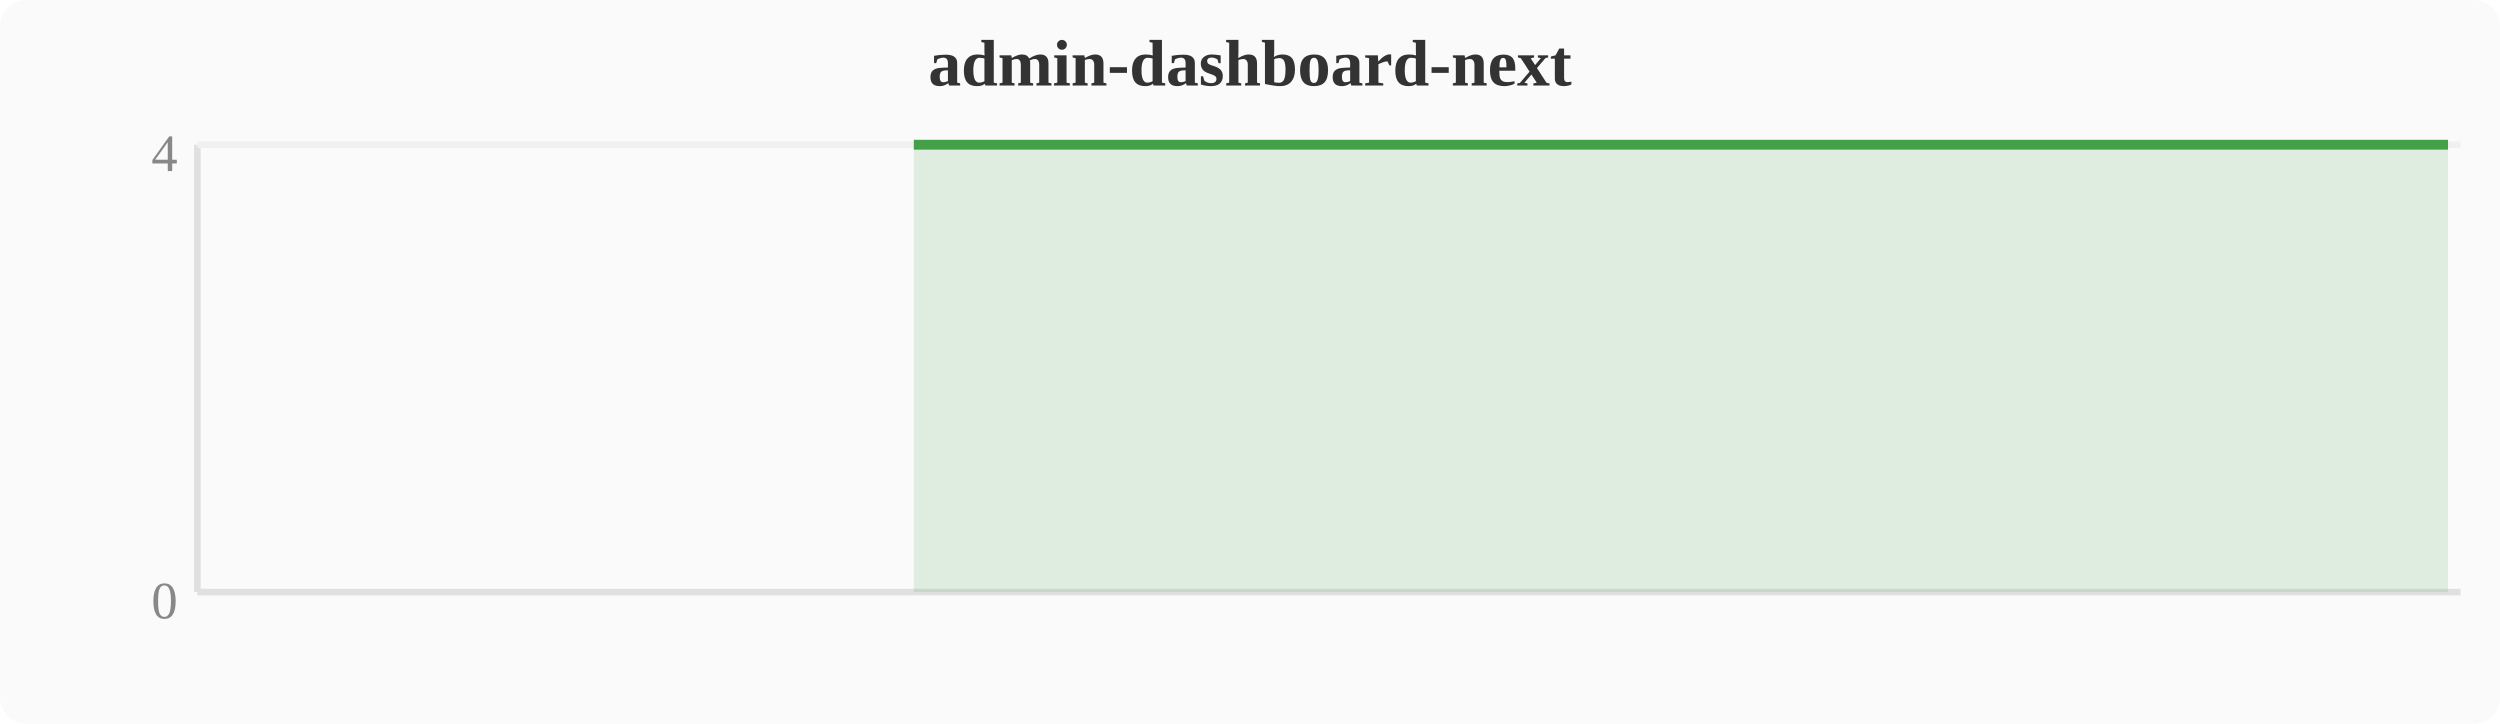
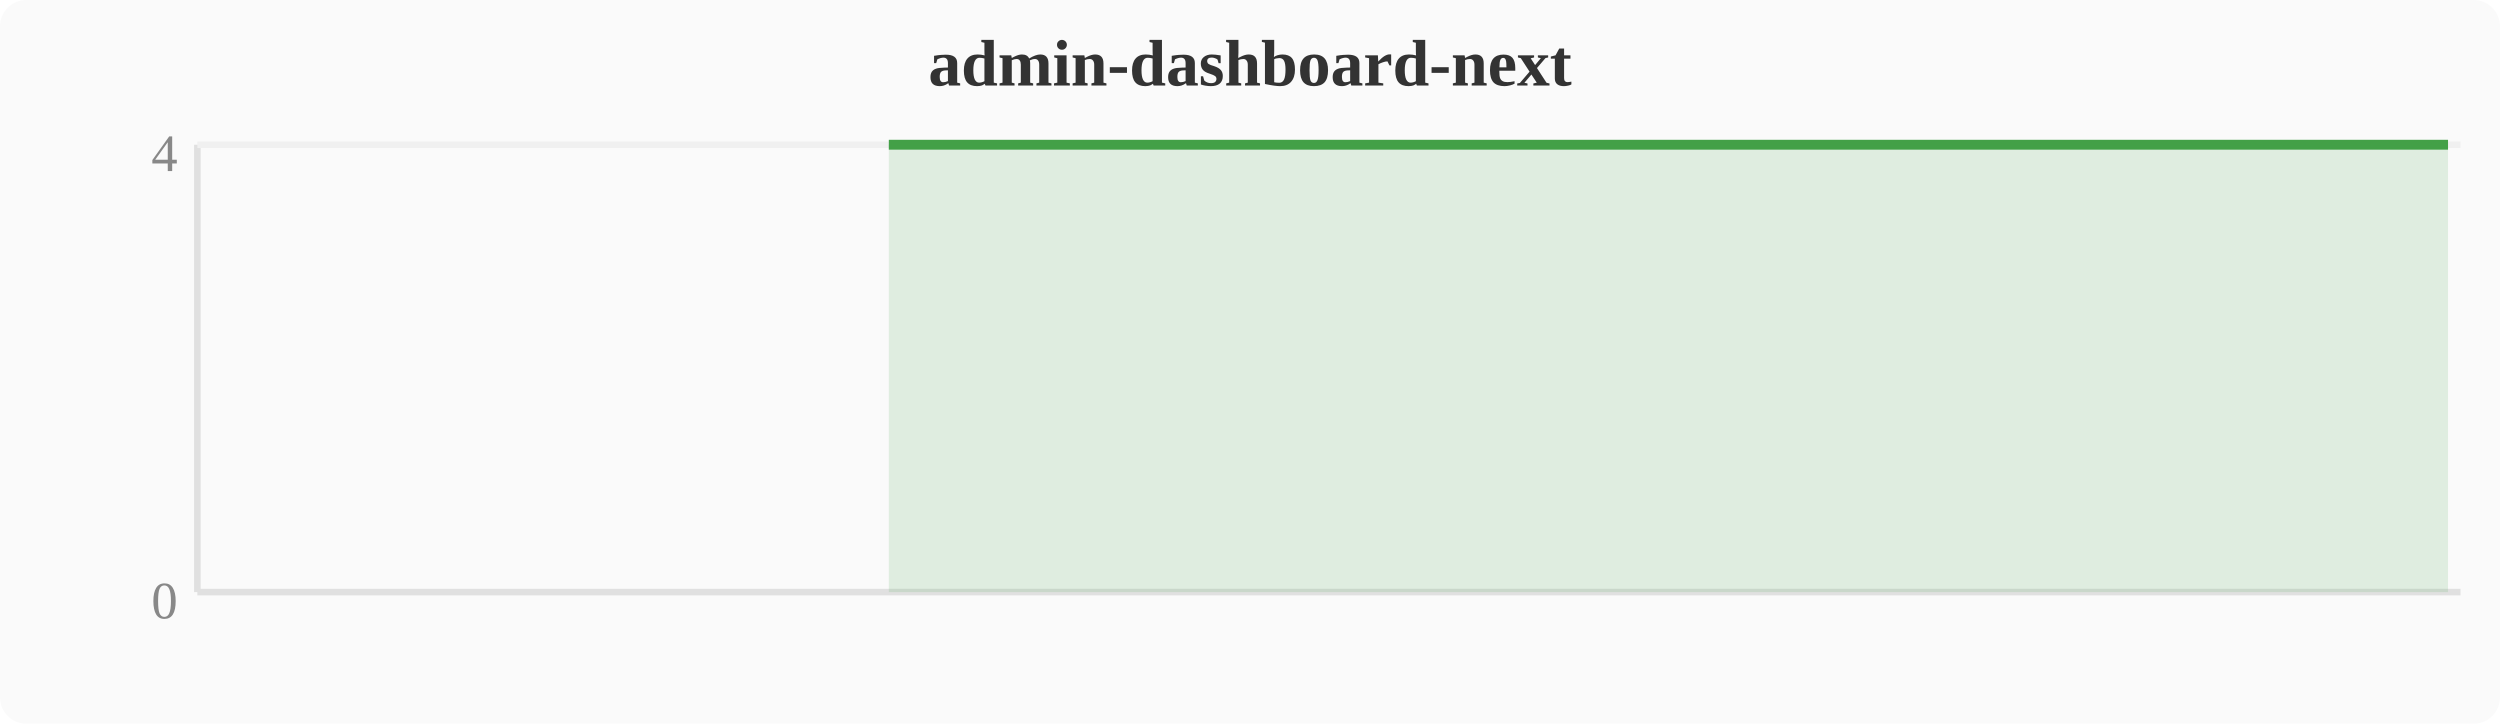
<svg xmlns="http://www.w3.org/2000/svg" width="380" height="110" viewBox="0 0 380 110">
  <rect width="380" height="110" fill="#fafafa" rx="4" />
  <text x="190" y="13" text-anchor="middle" font-size="10" font-weight="bold" fill="#333">admin-dashboard-next</text>
  <line x1="30" y1="22" x2="30" y2="90" stroke="#e0e0e0" stroke-width="1" />
  <line x1="30" y1="90" x2="374" y2="90" stroke="#e0e0e0" stroke-width="1" />
  <line x1="30" y1="22" x2="374" y2="22" stroke="#f0f0f0" stroke-width="1" />
  <text x="27" y="94" text-anchor="end" font-size="8" fill="#888">0</text>
  <text x="27" y="26" text-anchor="end" font-size="8" fill="#888">4</text>
-   <polygon points="138.9,22.0 142.8,22.0 146.6,22.0 150.4,22.0 154.2,22.0 158.0,22.0 161.9,22.0 165.7,22.0 169.5,22.0 173.3,22.0 177.2,22.0 181.0,22.0 184.8,22.0 188.6,22.0 192.4,22.0 196.3,22.0 200.1,22.0 203.9,22.0 207.7,22.0 211.6,22.0 215.4,22.0 219.2,22.0 223.0,22.0 226.8,22.0 230.7,22.0 234.5,22.0 238.3,22.0 242.1,22.0 246.0,22.0 249.8,22.0 253.6,22.0 257.4,22.0 261.2,22.0 265.1,22.0 268.9,22.0 272.7,22.0 276.5,22.0 280.4,22.0 284.2,22.0 288.0,22.0 291.8,22.0 295.6,22.0 299.5,22.0 303.3,22.0 307.1,22.0 310.9,22.0 314.8,22.0 318.6,22.0 322.4,22.0 326.2,22.0 330.0,22.0 333.9,22.0 337.7,22.0 341.5,22.0 345.3,22.0 349.2,22.0 353.0,22.0 356.8,22.0 360.6,22.0 364.4,22.0 368.3,22.0 372.1,22.0 372.1,90 138.9,90" fill="#43a047" opacity="0.15" />
-   <polyline points="138.9,22.0 142.8,22.0 146.6,22.0 150.4,22.0 154.2,22.0 158.0,22.0 161.9,22.0 165.7,22.0 169.5,22.0 173.3,22.0 177.2,22.0 181.0,22.0 184.8,22.0 188.6,22.0 192.4,22.0 196.3,22.0 200.1,22.0 203.9,22.0 207.7,22.0 211.6,22.0 215.4,22.0 219.2,22.0 223.0,22.0 226.8,22.0 230.7,22.0 234.5,22.0 238.3,22.0 242.1,22.0 246.0,22.0 249.8,22.0 253.6,22.0 257.4,22.0 261.2,22.0 265.1,22.0 268.9,22.0 272.7,22.0 276.5,22.0 280.4,22.0 284.2,22.0 288.0,22.0 291.8,22.0 295.6,22.0 299.5,22.0 303.3,22.0 307.1,22.0 310.9,22.0 314.8,22.0 318.6,22.0 322.4,22.0 326.2,22.0 330.0,22.0 333.9,22.0 337.7,22.0 341.5,22.0 345.3,22.0 349.2,22.0 353.0,22.0 356.8,22.0 360.6,22.0 364.4,22.0 368.3,22.0 372.1,22.0" fill="none" stroke="#43a047" stroke-width="1.5" stroke-linejoin="round" />
+   <polygon points="135.1,22.0 138.9,22.0 142.8,22.0 146.6,22.0 150.4,22.0 154.2,22.0 158.0,22.0 161.9,22.0 165.7,22.0 169.5,22.0 173.3,22.0 177.2,22.0 181.0,22.0 184.8,22.0 188.6,22.0 192.4,22.0 196.3,22.0 200.1,22.0 203.9,22.0 207.7,22.0 211.6,22.0 215.4,22.0 219.2,22.0 223.0,22.0 226.8,22.0 230.7,22.0 234.5,22.0 238.3,22.0 242.1,22.0 246.0,22.0 249.8,22.0 253.6,22.0 257.4,22.0 261.2,22.0 265.1,22.0 268.9,22.0 272.7,22.0 276.5,22.0 280.4,22.0 284.2,22.0 288.0,22.0 291.8,22.0 295.6,22.0 299.5,22.0 303.3,22.0 307.1,22.0 310.9,22.0 314.8,22.0 318.6,22.0 322.4,22.0 326.2,22.0 330.0,22.0 333.9,22.0 337.7,22.0 341.5,22.0 345.3,22.0 349.2,22.0 353.0,22.0 356.8,22.0 360.6,22.0 364.4,22.0 368.3,22.0 372.1,22.0 372.1,90 135.1,90" fill="#43a047" opacity="0.15" />
+   <polyline points="135.1,22.0 138.9,22.0 142.8,22.0 146.6,22.0 150.4,22.0 154.2,22.0 158.0,22.0 161.9,22.0 165.7,22.0 169.5,22.0 173.3,22.0 177.2,22.0 181.0,22.0 184.8,22.0 188.6,22.0 192.4,22.0 196.3,22.0 200.1,22.0 203.9,22.0 207.7,22.0 211.6,22.0 215.4,22.0 219.2,22.0 223.0,22.0 226.8,22.0 230.7,22.0 234.5,22.0 238.3,22.0 242.1,22.0 246.0,22.0 249.8,22.0 253.6,22.0 257.4,22.0 261.2,22.0 265.1,22.0 268.9,22.0 272.7,22.0 276.5,22.0 280.4,22.0 284.2,22.0 288.0,22.0 291.8,22.0 295.6,22.0 299.5,22.0 303.3,22.0 307.1,22.0 310.9,22.0 314.8,22.0 318.6,22.0 322.4,22.0 326.2,22.0 330.0,22.0 333.9,22.0 337.7,22.0 341.5,22.0 345.3,22.0 349.2,22.0 353.0,22.0 356.8,22.0 360.6,22.0 364.4,22.0 368.3,22.0 372.1,22.0" fill="none" stroke="#43a047" stroke-width="1.5" stroke-linejoin="round" />
</svg>
